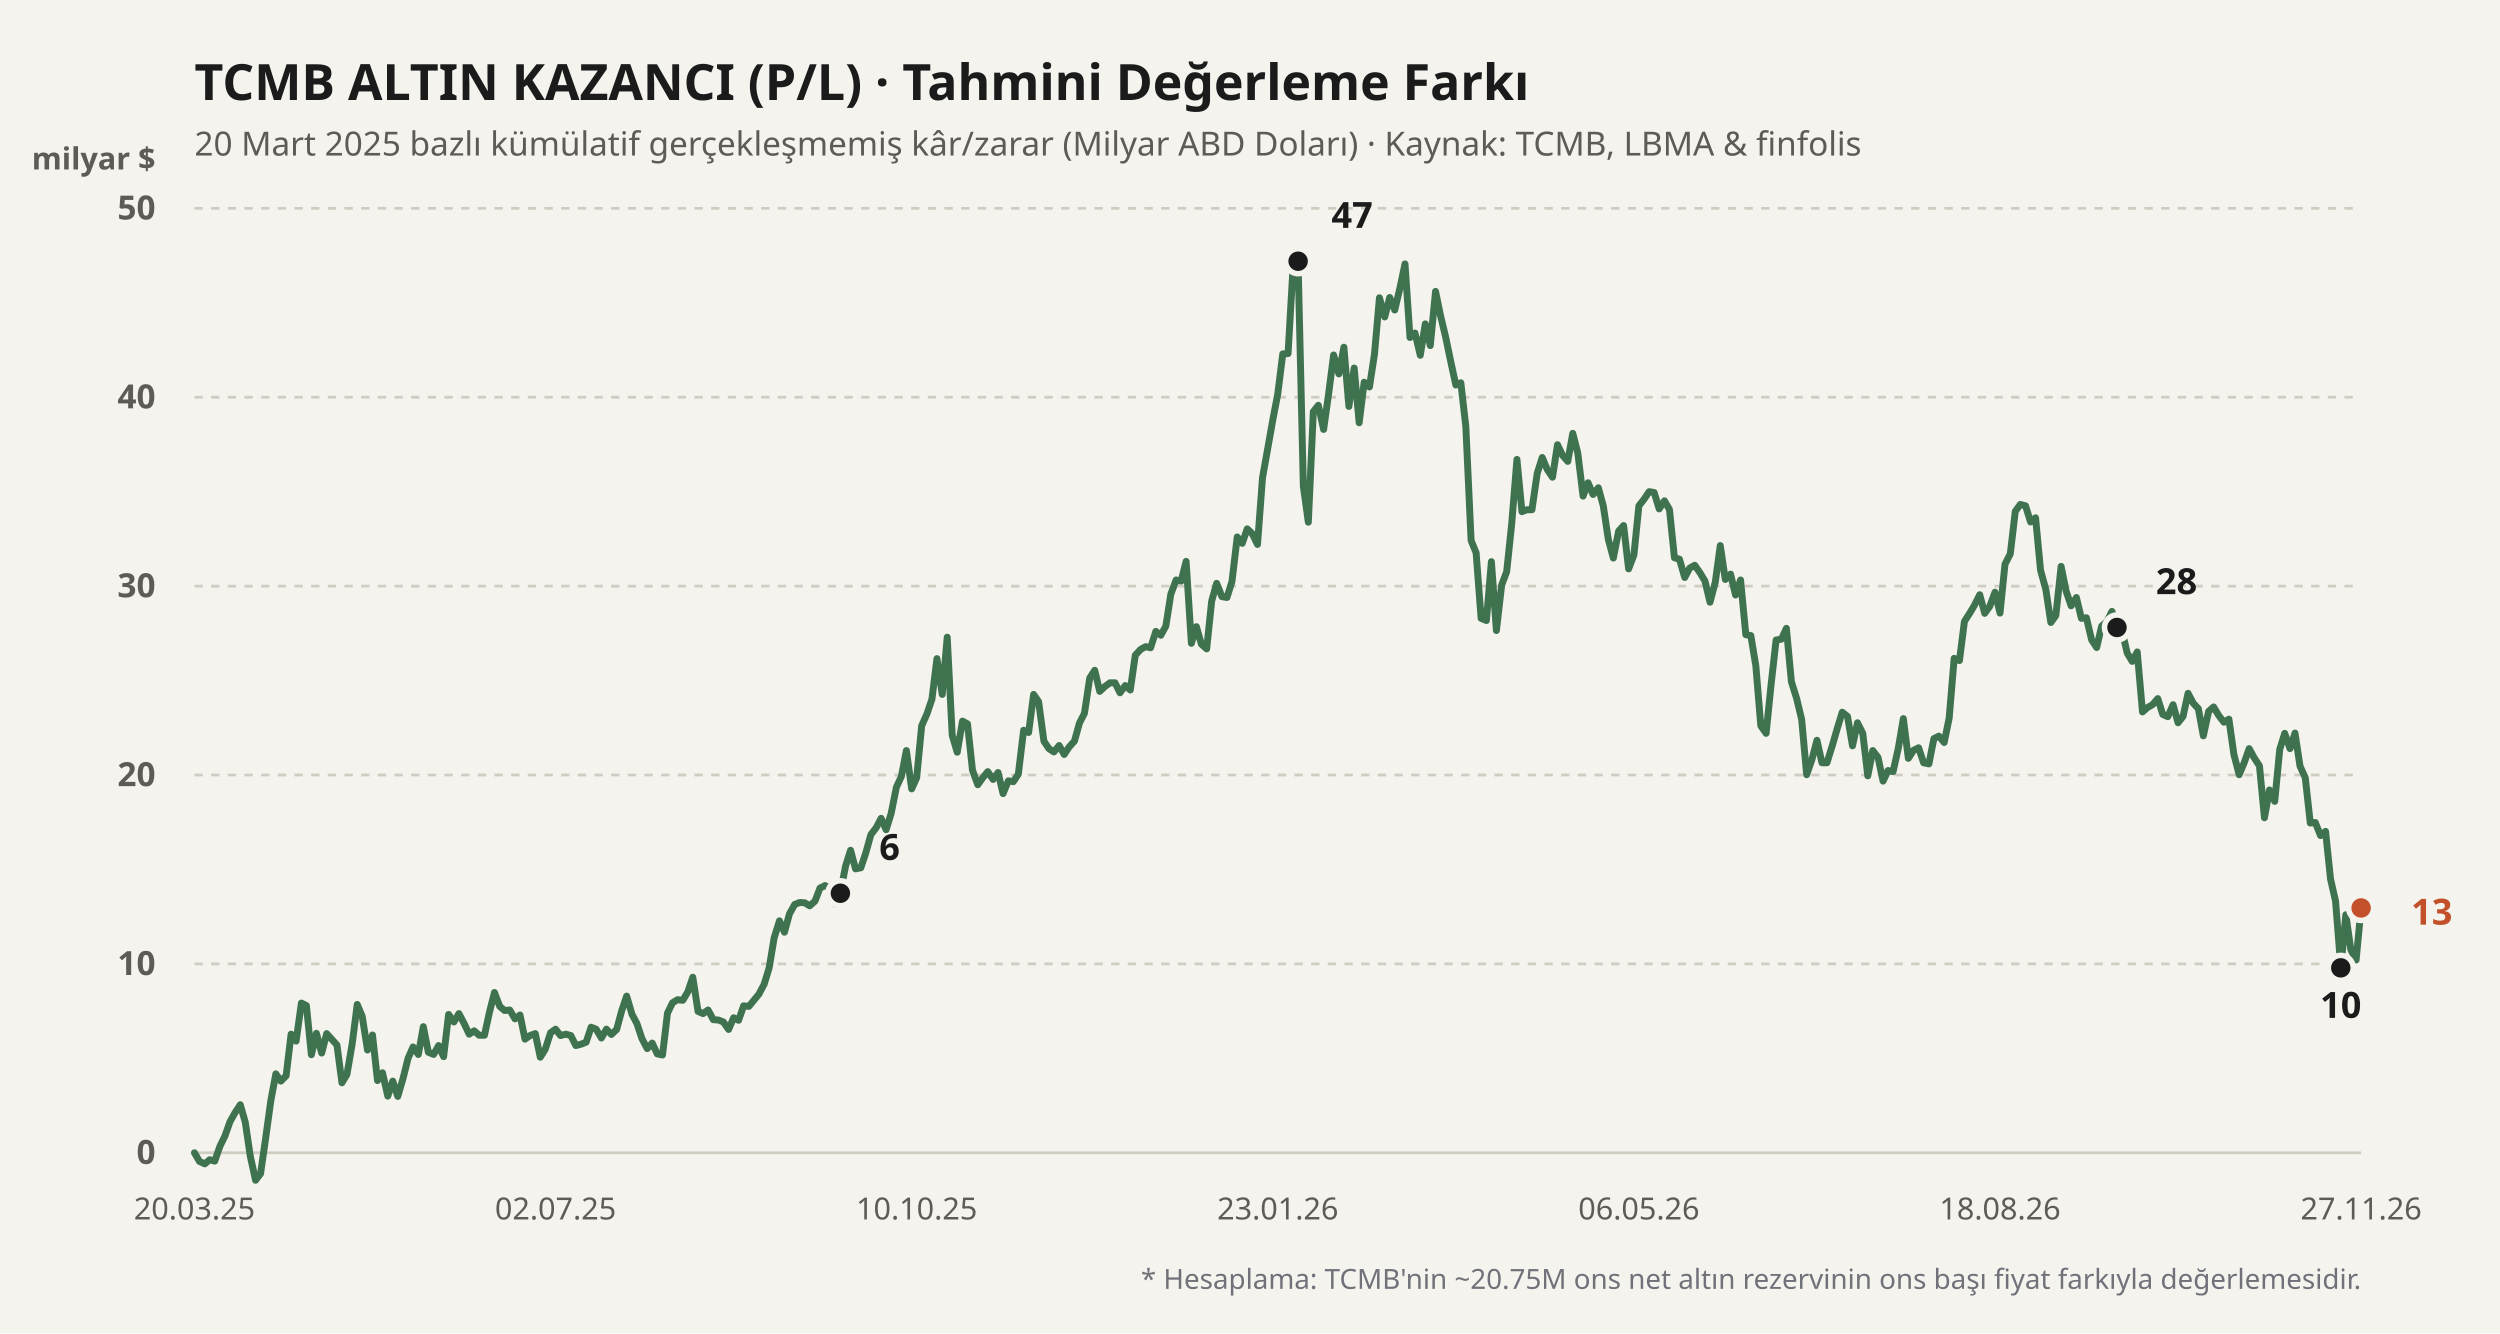
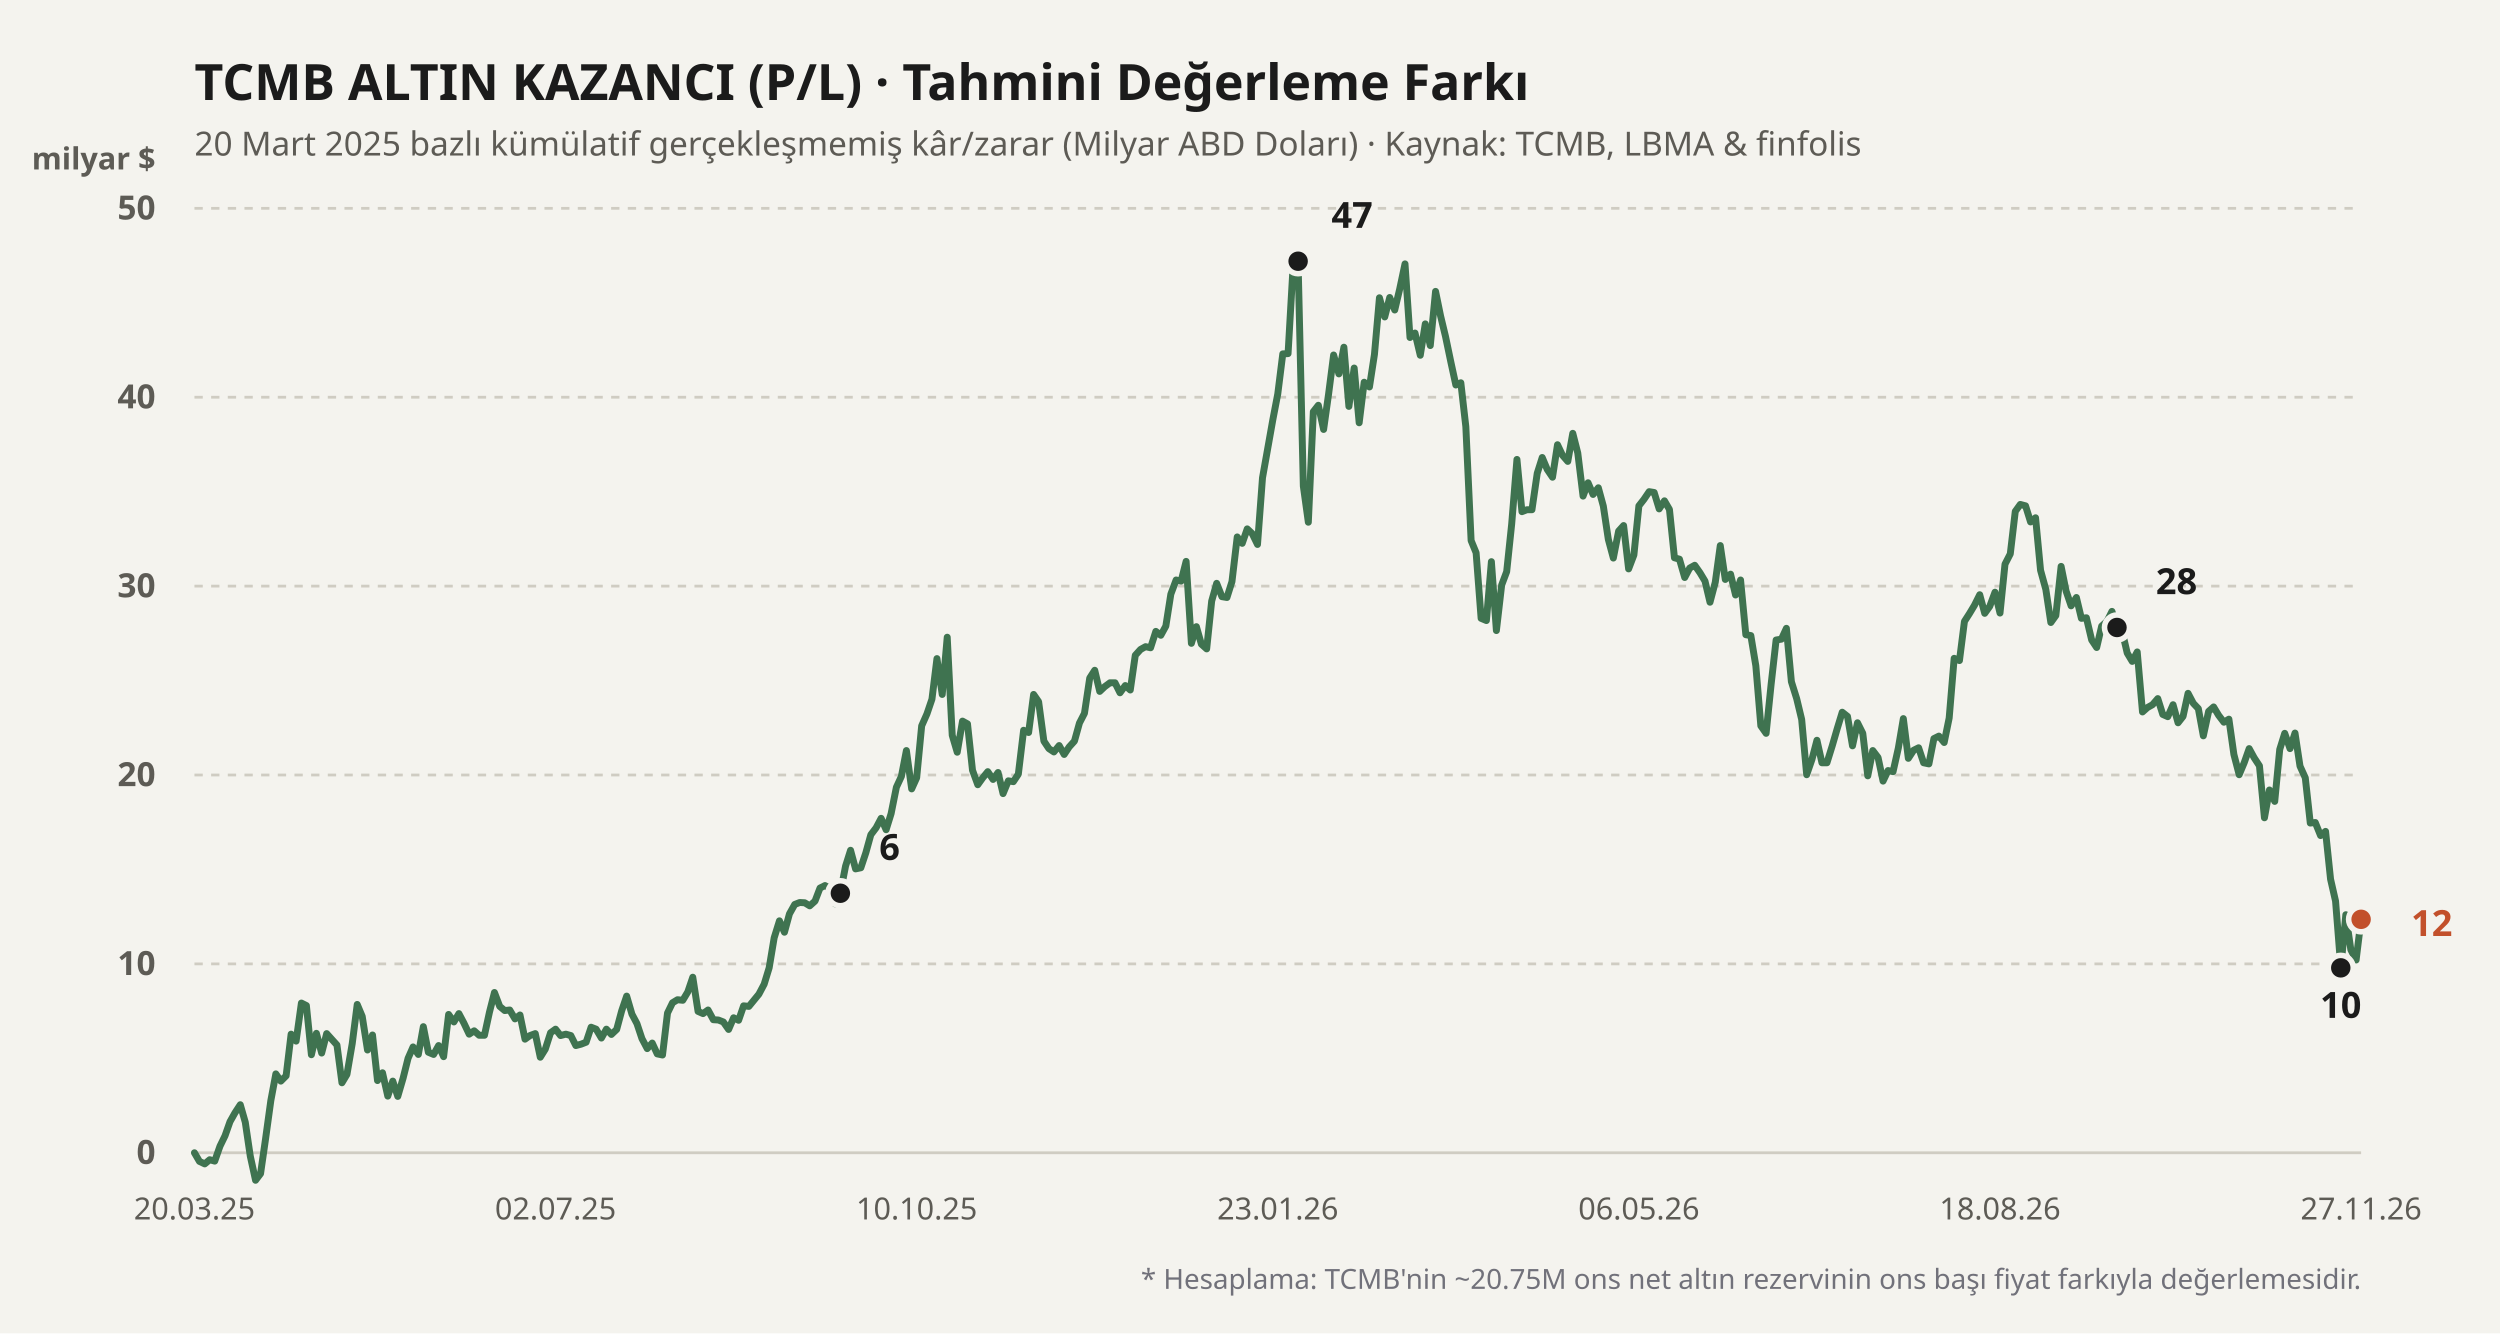
<svg xmlns="http://www.w3.org/2000/svg" viewBox="0 0 900 480" width="100%" height="100%">
  <rect width="900" height="480" fill="#f4f3ee" />
  <text x="70" y="36" fill="#1b1b1b" font-size="18" font-weight="700" font-family="'Bricolage Grotesque', system-ui, sans-serif">
    TCMB ALTIN KAZANCI (P/L) · Tahmini Değerleme Farkı
  </text>
  <text x="70" y="56" fill="#5d5b55" font-size="12" font-family="'Bricolage Grotesque', system-ui, sans-serif">
    20 Mart 2025 bazlı kümülatif gerçekleşmemiş kâr/zarar (Milyar ABD Doları) · Kaynak: TCMB, LBMA &amp; finfolis
  </text>
  <text x="56" y="61" fill="#5d5b55" font-size="11" font-weight="600" font-family="'Bricolage Grotesque', system-ui, sans-serif" text-anchor="end">milyar $</text>
  <line x1="70" y1="415" x2="850" y2="415" stroke="#cfccc2" stroke-width="1" stroke-dasharray="none" />
  <text x="56" y="419" fill="#5d5b55" font-size="12" font-family="'Bricolage Grotesque', system-ui, sans-serif" text-anchor="end" font-weight="600">0</text>
  <line x1="70" y1="347" x2="850" y2="347" stroke="#cfccc2" stroke-width="1" stroke-dasharray="3,3" />
  <text x="56" y="351" fill="#5d5b55" font-size="12" font-family="'Bricolage Grotesque', system-ui, sans-serif" text-anchor="end" font-weight="600">10</text>
  <line x1="70" y1="279" x2="850" y2="279" stroke="#cfccc2" stroke-width="1" stroke-dasharray="3,3" />
  <text x="56" y="283" fill="#5d5b55" font-size="12" font-family="'Bricolage Grotesque', system-ui, sans-serif" text-anchor="end" font-weight="600">20</text>
  <line x1="70" y1="211" x2="850" y2="211" stroke="#cfccc2" stroke-width="1" stroke-dasharray="3,3" />
  <text x="56" y="215" fill="#5d5b55" font-size="12" font-family="'Bricolage Grotesque', system-ui, sans-serif" text-anchor="end" font-weight="600">30</text>
  <line x1="70" y1="143" x2="850" y2="143" stroke="#cfccc2" stroke-width="1" stroke-dasharray="3,3" />
  <text x="56" y="147" fill="#5d5b55" font-size="12" font-family="'Bricolage Grotesque', system-ui, sans-serif" text-anchor="end" font-weight="600">40</text>
  <line x1="70" y1="75" x2="850" y2="75" stroke="#cfccc2" stroke-width="1" stroke-dasharray="3,3" />
  <text x="56" y="79" fill="#5d5b55" font-size="12" font-family="'Bricolage Grotesque', system-ui, sans-serif" text-anchor="end" font-weight="600">50</text>
  <defs>
    <linearGradient id="altin-grad" x1="0" y1="0" x2="0" y2="1">
      <stop offset="0%" stop-color="#3f7350" stop-opacity="0.25" />
      <stop offset="100%" stop-color="#3f7350" stop-opacity="0.02" />
    </linearGradient>
  </defs>
-   <polyline fill="none" stroke="#3f7350" stroke-width="2.5" stroke-linecap="round" stroke-linejoin="round" points="70.0,415.0 71.8,418.1 73.7,419.0 75.5,417.5 77.3,418.0 79.2,412.6 81.0,408.9 82.8,403.8 84.6,400.6 86.5,397.7 88.3,404.0 90.1,416.2 92.0,424.9 93.8,422.5 95.6,410.0 97.5,396.2 99.3,386.6 101.1,389.2 103.0,387.3 104.8,372.3 106.6,374.8 108.5,361.1 110.3,362.0 112.1,379.7 113.9,372.0 115.8,379.1 117.6,372.1 119.4,374.1 121.3,376.2 123.1,389.8 124.9,386.8 126.8,375.7 128.6,361.6 130.4,365.9 132.3,378.0 134.1,372.6 135.9,389.0 137.7,386.2 139.6,394.6 141.4,389.2 143.2,394.7 145.1,388.2 146.9,381.0 148.7,376.9 150.6,379.6 152.4,369.6 154.2,378.8 156.1,379.6 157.9,376.4 159.7,380.4 161.5,365.2 163.4,367.9 165.2,364.9 167.0,368.3 168.9,372.3 170.7,371.1 172.5,372.7 174.4,372.7 176.2,364.4 178.0,357.3 179.9,362.3 181.7,363.8 183.5,363.6 185.4,366.8 187.2,365.4 189.0,374.1 190.8,372.8 192.7,372.1 194.5,380.6 196.3,377.7 198.2,371.8 200.0,370.5 201.8,372.8 203.7,372.3 205.5,372.8 207.3,376.4 209.2,375.9 211.0,375.2 212.8,369.8 214.6,370.5 216.5,373.7 218.3,370.5 220.1,372.4 222.0,370.6 223.8,363.9 225.6,358.6 227.5,365.1 229.3,368.5 231.1,373.9 233.0,377.5 234.8,375.5 236.6,379.4 238.5,379.8 240.3,364.7 242.1,361.0 243.9,359.9 245.8,360.1 247.6,357.1 249.4,351.8 251.3,364.1 253.1,364.9 254.9,363.6 256.8,367.1 258.6,367.2 260.4,367.9 262.3,370.6 264.1,366.4 265.9,367.3 267.7,362.1 269.6,362.3 271.4,360.1 273.2,357.9 275.1,354.3 276.9,348.4 278.7,337.6 280.6,331.5 282.4,335.6 284.2,329.0 286.1,325.6 287.9,324.9 289.7,325.0 291.5,326.1 293.4,324.4 295.2,319.7 297.0,318.8 298.9,319.9 300.7,325.4 302.5,321.6 304.4,311.8 306.2,306.1 308.0,312.8 309.9,312.4 311.7,307.0 313.5,300.5 315.4,298.0 317.2,294.6 319.0,298.7 320.8,292.9 322.7,283.4 324.5,279.5 326.3,270.2 328.2,284.0 330.0,280.0 331.8,261.3 333.7,257.0 335.5,251.7 337.3,237.1 339.2,250.0 341.0,229.4 342.8,264.7 344.6,270.8 346.5,259.6 348.3,260.6 350.1,277.3 352.0,282.5 353.8,280.0 355.6,277.8 357.5,280.6 359.3,278.1 361.1,285.7 363.0,281.1 364.8,281.4 366.6,278.7 368.5,262.9 370.3,263.7 372.1,250.0 373.9,252.6 375.8,266.8 377.6,269.5 379.4,270.7 381.3,268.4 383.1,271.6 384.9,268.9 386.8,266.8 388.6,260.3 390.4,256.8 392.3,244.1 394.1,241.3 395.9,248.9 397.7,247.2 399.6,245.8 401.4,245.8 403.2,249.4 405.1,246.8 406.9,248.4 408.7,235.9 410.6,233.8 412.4,232.8 414.2,233.2 416.1,227.3 417.9,228.7 419.7,225.4 421.5,213.9 423.4,208.8 425.2,209.2 427.0,202.1 428.9,231.6 430.7,225.6 432.5,231.9 434.4,233.6 436.2,216.4 438.0,210.0 439.9,214.8 441.7,215.1 443.5,209.4 445.4,193.3 447.2,195.6 449.0,190.4 450.8,192.1 452.7,196.0 454.5,172.0 456.3,161.9 458.2,151.2 460.0,141.8 461.8,127.4 463.7,127.3 465.5,96.1 467.3,94.0 469.2,175.0 471.0,188.0 472.8,148.2 474.6,145.9 476.5,154.6 478.3,141.8 480.1,127.8 482.0,134.6 483.8,125.0 485.6,146.3 487.5,132.5 489.3,152.2 491.1,137.6 493.0,139.3 494.8,127.6 496.6,107.2 498.5,114.1 500.3,107.1 502.1,111.6 503.9,104.0 505.8,95.0 507.6,121.5 509.4,119.9 511.3,127.9 513.1,116.6 514.9,124.4 516.8,104.9 518.6,113.7 520.4,121.2 522.3,130.3 524.1,138.6 525.9,137.8 527.7,153.6 529.6,194.6 531.4,199.0 533.2,222.6 535.1,223.4 536.9,202.2 538.7,227.0 540.6,210.6 542.4,205.8 544.2,188.7 546.1,165.4 547.9,184.2 549.7,183.5 551.5,183.5 553.4,170.4 555.2,164.7 557.0,169.0 558.9,171.8 560.7,160.1 562.5,163.9 564.4,166.1 566.2,156.0 568.0,163.1 569.9,178.6 571.7,173.8 573.5,178.0 575.4,175.6 577.2,182.2 579.0,194.2 580.8,200.9 582.7,191.2 584.5,189.2 586.3,204.8 588.2,199.8 590.0,182.1 591.8,179.8 593.7,177.0 595.5,177.3 597.3,183.2 599.2,180.3 601.0,183.4 602.8,200.8 604.6,201.3 606.5,207.9 608.3,204.5 610.1,203.5 612.0,206.2 613.8,209.2 615.6,216.8 617.5,209.6 619.3,196.4 621.1,208.6 623.0,206.7 624.8,214.2 626.6,208.8 628.5,228.5 630.3,228.8 632.1,239.7 633.9,261.3 635.8,264.0 637.6,246.4 639.4,230.4 641.3,230.1 643.1,226.2 644.9,245.4 646.8,251.5 648.6,259.0 650.4,278.9 652.3,273.4 654.1,266.5 655.9,274.6 657.7,274.6 659.6,268.5 661.4,262.3 663.2,256.4 665.1,257.9 666.9,268.5 668.7,260.2 670.6,264.0 672.4,279.3 674.2,270.2 676.1,272.7 677.9,281.2 679.7,277.4 681.5,277.8 683.4,269.3 685.2,258.7 687.0,273.0 688.9,270.1 690.7,269.2 692.5,274.6 694.4,275.0 696.2,265.9 698.0,265.0 699.9,267.3 701.7,258.5 703.5,237.0 705.4,237.8 707.2,223.7 709.0,220.9 710.8,217.9 712.7,214.1 714.5,220.8 716.3,218.3 718.2,213.2 720.0,220.7 721.8,203.1 723.7,199.4 725.5,184.1 727.3,181.6 729.2,182.1 731.0,187.9 732.8,186.4 734.6,205.3 736.5,212.2 738.3,224.1 740.1,221.6 742.0,203.9 743.8,212.8 745.6,218.1 747.5,215.1 749.3,222.6 751.1,222.4 753.0,230.4 754.8,233.1 756.6,225.4 758.5,223.7 760.3,220.1 762.1,225.9 763.9,227.0 765.8,235.1 767.6,238.1 769.4,234.7 771.3,256.3 773.1,254.7 774.9,253.7 776.8,251.5 778.6,257.2 780.4,258.0 782.3,253.7 784.1,260.2 785.9,257.9 787.7,249.6 789.6,253.2 791.4,255.1 793.2,264.9 795.1,256.1 796.9,254.5 798.7,257.5 800.6,260.0 802.4,258.9 804.2,271.6 806.1,278.9 807.9,274.6 809.7,269.5 811.5,272.8 813.4,275.7 815.2,294.4 817.0,284.4 818.9,288.5 820.7,269.8 822.5,264.0 824.4,269.5 826.2,263.9 828.0,275.8 829.9,280.0 831.7,296.3 833.5,296.1 835.4,300.8 837.2,299.3 839.0,316.5 840.8,324.4 842.7,348.4 844.5,329.3 846.3,341.9 848.2,345.6 850.0,326.9" />
+   <polyline fill="none" stroke="#3f7350" stroke-width="2.5" stroke-linecap="round" stroke-linejoin="round" points="70.0,415.0 71.8,418.1 73.7,419.0 75.5,417.5 77.3,418.0 79.2,412.6 81.0,408.9 82.8,403.8 84.6,400.6 86.5,397.7 88.3,404.0 90.1,416.2 92.0,424.9 93.8,422.5 95.6,410.0 97.5,396.2 99.3,386.6 101.1,389.2 103.0,387.3 104.8,372.3 106.6,374.8 108.5,361.1 110.3,362.0 112.1,379.7 113.9,372.0 115.8,379.1 117.6,372.1 119.4,374.1 121.3,376.2 123.1,389.8 124.9,386.8 126.8,375.7 128.6,361.6 130.4,365.9 132.3,378.0 134.1,372.6 135.9,389.0 137.7,386.2 139.6,394.6 141.4,389.2 143.2,394.7 145.1,388.2 146.9,381.0 148.7,376.9 150.6,379.6 152.4,369.6 154.2,378.8 156.1,379.6 157.9,376.4 159.7,380.4 161.5,365.2 163.4,367.9 165.2,364.9 167.0,368.3 168.9,372.3 170.7,371.1 172.5,372.7 174.4,372.7 176.2,364.4 178.0,357.3 179.9,362.3 181.7,363.8 183.5,363.6 185.4,366.8 187.2,365.4 189.0,374.1 190.8,372.8 192.7,372.1 194.5,380.6 196.3,377.7 198.2,371.8 200.0,370.5 201.8,372.8 203.7,372.3 205.5,372.8 207.3,376.4 209.2,375.9 211.0,375.2 212.8,369.8 214.6,370.5 216.5,373.7 218.3,370.5 220.1,372.4 222.0,370.6 223.8,363.9 225.6,358.6 227.5,365.1 229.3,368.5 231.1,373.9 233.0,377.5 234.8,375.5 236.6,379.4 238.5,379.8 240.3,364.7 242.1,361.0 243.9,359.9 245.8,360.1 247.6,357.1 249.4,351.8 251.3,364.1 253.1,364.9 254.9,363.6 256.8,367.1 258.6,367.2 260.4,367.9 262.3,370.6 264.1,366.4 265.9,367.3 267.7,362.1 269.6,362.3 271.4,360.1 273.2,357.9 275.1,354.3 276.9,348.4 278.7,337.6 280.6,331.5 282.4,335.6 284.2,329.0 286.1,325.6 287.9,324.9 289.7,325.0 291.5,326.1 293.4,324.4 295.2,319.7 297.0,318.8 298.9,319.9 300.7,325.4 302.5,321.6 304.4,311.8 306.2,306.1 308.0,312.8 309.9,312.4 311.7,307.0 313.5,300.5 315.4,298.0 317.2,294.6 319.0,298.7 320.8,292.9 322.7,283.4 324.5,279.5 326.3,270.2 328.2,284.0 330.0,280.0 331.8,261.3 333.7,257.0 335.5,251.7 337.3,237.1 339.2,250.0 341.0,229.4 342.8,264.7 344.6,270.8 346.5,259.6 348.3,260.6 350.1,277.3 352.0,282.5 353.8,280.0 355.6,277.8 357.5,280.6 359.3,278.1 361.1,285.7 363.0,281.1 364.8,281.4 366.6,278.7 368.5,262.9 370.3,263.7 372.1,250.0 373.9,252.6 375.8,266.8 377.6,269.5 379.4,270.7 381.3,268.4 383.1,271.6 384.9,268.9 386.8,266.8 388.6,260.3 390.4,256.8 392.3,244.1 394.1,241.3 395.9,248.9 397.7,247.2 399.6,245.8 401.4,245.8 403.2,249.4 405.1,246.8 406.9,248.4 408.7,235.9 410.6,233.8 412.4,232.8 414.2,233.2 416.1,227.3 417.9,228.7 419.7,225.4 421.5,213.9 423.4,208.8 425.2,209.2 427.0,202.1 428.9,231.6 430.7,225.6 432.5,231.9 434.4,233.6 436.2,216.4 438.0,210.0 439.9,214.8 441.7,215.1 443.5,209.4 445.4,193.3 447.2,195.6 449.0,190.4 450.8,192.1 452.7,196.0 454.5,172.0 456.3,161.9 458.2,151.2 460.0,141.8 461.8,127.4 463.7,127.3 465.5,96.1 467.3,94.0 469.2,175.0 471.0,188.0 472.8,148.2 474.6,145.9 476.5,154.6 478.3,141.8 480.1,127.8 482.0,134.6 483.8,125.0 485.6,146.3 487.5,132.5 489.3,152.2 491.1,137.6 493.0,139.3 494.8,127.6 496.6,107.2 498.5,114.1 500.3,107.1 502.1,111.6 503.9,104.0 505.8,95.0 507.6,121.5 509.4,119.9 511.3,127.9 513.1,116.6 514.9,124.4 516.8,104.9 518.6,113.7 520.4,121.2 522.3,130.3 524.1,138.6 525.9,137.8 527.7,153.6 529.6,194.6 531.4,199.0 533.2,222.6 535.1,223.4 536.9,202.2 538.7,227.0 540.6,210.6 542.4,205.8 544.2,188.7 546.1,165.4 547.9,184.2 549.7,183.5 551.5,183.5 553.4,170.4 555.2,164.7 557.0,169.0 558.9,171.8 560.7,160.1 562.5,163.9 564.4,166.1 566.2,156.0 568.0,163.1 569.9,178.6 571.7,173.8 573.5,178.0 575.4,175.6 577.2,182.2 579.0,194.2 580.8,200.9 582.7,191.2 584.5,189.2 586.3,204.8 588.2,199.8 590.0,182.1 591.8,179.8 593.7,177.0 595.5,177.3 597.3,183.2 599.2,180.3 601.0,183.4 602.8,200.8 604.6,201.3 606.5,207.9 608.3,204.5 610.1,203.5 612.0,206.2 613.8,209.2 615.6,216.8 617.5,209.6 619.3,196.4 621.1,208.6 623.0,206.7 624.8,214.2 626.6,208.8 628.5,228.5 630.3,228.8 632.1,239.7 633.9,261.3 635.8,264.0 637.6,246.4 639.4,230.4 641.3,230.1 643.1,226.2 644.9,245.4 646.8,251.5 648.6,259.0 650.4,278.9 652.3,273.4 654.1,266.5 655.9,274.6 657.7,274.6 659.6,268.5 661.4,262.3 663.2,256.4 665.1,257.9 666.9,268.5 668.7,260.2 670.6,264.0 672.4,279.3 674.2,270.2 676.1,272.7 677.9,281.2 679.7,277.4 681.5,277.8 683.4,269.3 685.2,258.7 687.0,273.0 688.9,270.1 690.7,269.2 692.5,274.6 694.4,275.0 696.2,265.9 698.0,265.0 699.9,267.3 701.7,258.5 703.5,237.0 705.4,237.8 707.2,223.7 709.0,220.9 710.8,217.9 712.7,214.1 714.5,220.8 716.3,218.3 718.2,213.2 720.0,220.7 721.8,203.1 723.7,199.4 725.5,184.1 727.3,181.6 729.2,182.1 731.0,187.9 732.8,186.4 734.6,205.3 736.5,212.2 738.3,224.1 740.1,221.6 742.0,203.9 743.8,212.8 745.6,218.1 747.5,215.1 749.3,222.6 751.1,222.4 753.0,230.4 754.8,233.1 756.6,225.4 758.5,223.7 760.3,220.1 762.1,225.9 763.9,227.0 765.8,235.1 767.6,238.1 769.4,234.7 771.3,256.3 773.1,254.7 774.9,253.7 776.8,251.5 778.6,257.2 780.4,258.0 782.3,253.7 784.1,260.2 785.9,257.9 787.7,249.6 789.6,253.2 791.4,255.1 793.2,264.9 795.1,256.1 796.9,254.5 798.7,257.5 800.6,260.0 802.4,258.9 804.2,271.6 806.1,278.9 807.9,274.6 809.7,269.5 811.5,272.8 813.4,275.7 815.2,294.4 817.0,284.4 818.9,288.5 820.7,269.8 822.5,264.0 824.4,269.5 826.2,263.9 828.0,275.8 829.9,280.0 831.7,296.3 833.5,296.1 835.4,300.8 837.2,299.3 839.0,316.5 840.8,324.4 842.7,348.4 844.5,329.3 846.3,341.9 848.2,345.6 850.0,331.0" />
  <circle cx="302.535" cy="321.568" r="4.5" fill="#1b1b1b" stroke="#f4f3ee" stroke-width="2" />
  <text x="316.535" y="309.568" fill="#1b1b1b" font-weight="700" font-size="13" font-family="'Bricolage Grotesque', system-ui, sans-serif" text-anchor="start">6</text>
  <circle cx="467.324" cy="94.04" r="4.5" fill="#1b1b1b" stroke="#f4f3ee" stroke-width="2" />
  <text x="479.324" y="82.04" fill="#1b1b1b" font-weight="700" font-size="13" font-family="'Bricolage Grotesque', system-ui, sans-serif" text-anchor="start">47</text>
  <circle cx="842.676" cy="348.428" r="4.5" fill="#1b1b1b" stroke="#f4f3ee" stroke-width="2" />
  <text x="842.676" y="366.428" fill="#1b1b1b" font-weight="700" font-size="13" font-family="'Bricolage Grotesque', system-ui, sans-serif" text-anchor="middle">10</text>
  <circle cx="762.113" cy="225.892" r="4.5" fill="#1b1b1b" stroke="#f4f3ee" stroke-width="2" />
  <text x="776.113" y="213.892" fill="#1b1b1b" font-weight="700" font-size="13" font-family="'Bricolage Grotesque', system-ui, sans-serif" text-anchor="start">28</text>
-   <circle cx="850" cy="326.872" r="4.5" fill="#c2502b" stroke="#f4f3ee" stroke-width="2" />
-   <text x="868" y="332.872" fill="#c2502b" font-weight="700" font-size="13" font-family="'Bricolage Grotesque', system-ui, sans-serif" text-anchor="start">13</text>
+   <circle cx="850" cy="330.952" r="4.5" fill="#c2502b" stroke="#f4f3ee" stroke-width="2" />
+   <text x="868" y="336.952" fill="#c2502b" font-weight="700" font-size="13" font-family="'Bricolage Grotesque', system-ui, sans-serif" text-anchor="start">12</text>
  <text x="70" y="439" fill="#5d5b55" font-size="11" font-family="'Bricolage Grotesque', system-ui, sans-serif" text-anchor="middle">20.03.25</text>
  <text x="200" y="439" fill="#5d5b55" font-size="11" font-family="'Bricolage Grotesque', system-ui, sans-serif" text-anchor="middle">02.07.25</text>
  <text x="330" y="439" fill="#5d5b55" font-size="11" font-family="'Bricolage Grotesque', system-ui, sans-serif" text-anchor="middle">10.10.25</text>
  <text x="460" y="439" fill="#5d5b55" font-size="11" font-family="'Bricolage Grotesque', system-ui, sans-serif" text-anchor="middle">23.01.26</text>
  <text x="590" y="439" fill="#5d5b55" font-size="11" font-family="'Bricolage Grotesque', system-ui, sans-serif" text-anchor="middle">06.05.26</text>
  <text x="720" y="439" fill="#5d5b55" font-size="11" font-family="'Bricolage Grotesque', system-ui, sans-serif" text-anchor="middle">18.08.26</text>
  <text x="850" y="439" fill="#5d5b55" font-size="11" font-family="'Bricolage Grotesque', system-ui, sans-serif" text-anchor="middle">27.11.26</text>
  <text x="850" y="464" fill="#71717a" font-size="10" font-family="'Bricolage Grotesque', system-ui, sans-serif" text-anchor="end">
    * Hesaplama: TCMB'nin ~20.75M ons net altın rezervinin ons başı fiyat farkıyla değerlemesidir.
  </text>
</svg>
